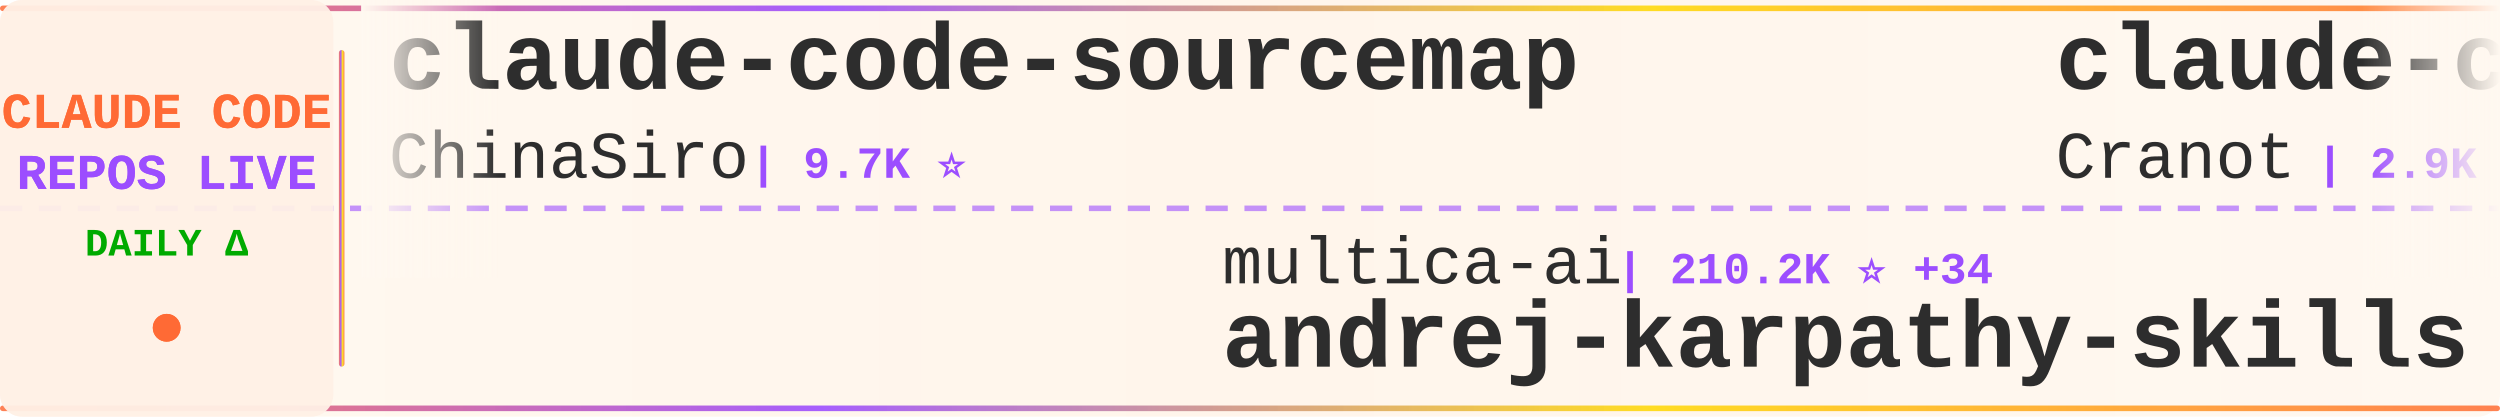
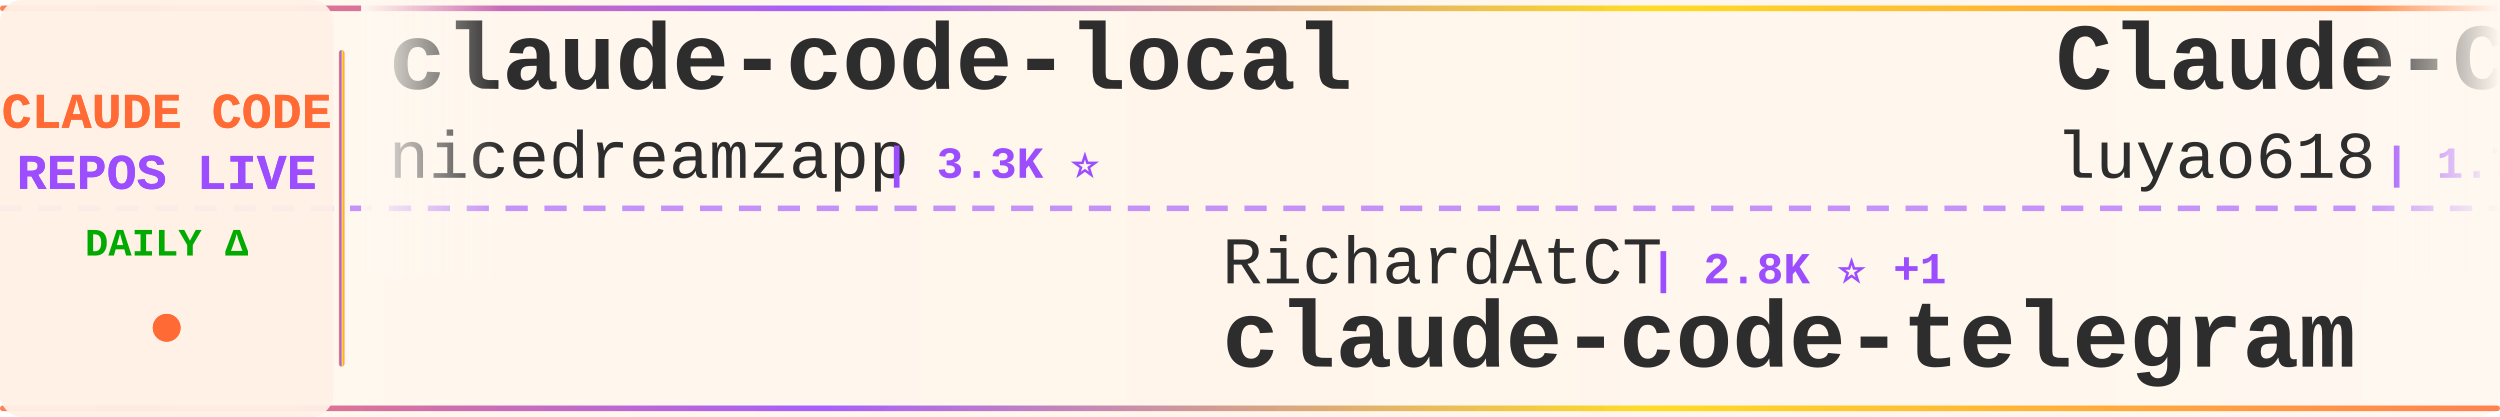
<svg xmlns="http://www.w3.org/2000/svg" width="900" height="150">
  <defs>
    <linearGradient id="tickerBg" x1="0%" y1="0%" x2="100%" y2="0%">
      <stop offset="0%" style="stop-color:#fff8f0;stop-opacity:0.98" />
      <stop offset="50%" style="stop-color:#fff5eb;stop-opacity:1" />
      <stop offset="100%" style="stop-color:#fff8f0;stop-opacity:0.98" />
    </linearGradient>
    <linearGradient id="borderGrad" x1="0%" y1="0%" x2="100%" y2="0%">
      <stop offset="0%" style="stop-color:#FF6B35;stop-opacity:0.85">
        <animate attributeName="stop-opacity" values="0.85;1;0.85" dur="2s" repeatCount="indefinite" />
      </stop>
      <stop offset="33%" style="stop-color:#9C4EFF;stop-opacity:0.9">
        <animate attributeName="stop-opacity" values="0.9;1;0.9" dur="2.2s" repeatCount="indefinite" />
      </stop>
      <stop offset="66%" style="stop-color:#FFD700;stop-opacity:0.85">
        <animate attributeName="stop-opacity" values="0.85;1;0.85" dur="1.8s" repeatCount="indefinite" />
      </stop>
      <stop offset="100%" style="stop-color:#FF6B35;stop-opacity:0.85">
        <animate attributeName="stop-opacity" values="0.85;1;0.85" dur="2s" repeatCount="indefinite" />
      </stop>
    </linearGradient>
    <filter id="textGlow">
      <feGaussianBlur stdDeviation="0.15" result="coloredBlur" />
      <feMerge>
        <feMergeNode in="coloredBlur" />
        <feMergeNode in="SourceGraphic" />
      </feMerge>
    </filter>
    <filter id="metricGlow">
      <feGaussianBlur stdDeviation="0.2" result="coloredBlur" />
      <feMerge>
        <feMergeNode in="coloredBlur" />
        <feMergeNode in="SourceGraphic" />
      </feMerge>
    </filter>
    <linearGradient id="leftFade" x1="0%" y1="0%" x2="100%" y2="0%">
      <stop offset="0%" style="stop-color:#fff8f0;stop-opacity:1" />
      <stop offset="100%" style="stop-color:#fff8f0;stop-opacity:0" />
    </linearGradient>
    <linearGradient id="rightFade" x1="0%" y1="0%" x2="100%" y2="0%">
      <stop offset="0%" style="stop-color:#fff8f0;stop-opacity:0" />
      <stop offset="100%" style="stop-color:#fff8f0;stop-opacity:1" />
    </linearGradient>
  </defs>
  <rect width="900" height="150" fill="url(#tickerBg)" rx="8" />
  <rect x="0" y="2" width="900" height="2" fill="url(#borderGrad)" rx="1" />
  <rect x="0" y="146" width="900" height="2" fill="url(#borderGrad)" rx="1" />
  <line x1="0" y1="75" x2="900" y2="75" stroke="#9C4EFF" stroke-width="2" stroke-dasharray="8 6" opacity="0.6" />
  <rect x="0" y="0" width="120" height="150" fill="#fff0e6" opacity="0.95" rx="8" />
  <text x="60" y="46" font-family="'Courier New', monospace" font-size="18" font-weight="bold" fill="#FF6B35" text-anchor="middle" filter="url(#textGlow)">
    CLAUDE CODE
  </text>
  <text x="60" y="68" font-family="'Courier New', monospace" font-size="18" font-weight="bold" fill="#9C4EFF" text-anchor="middle" filter="url(#textGlow)">
    REPOS LIVE
  </text>
  <text x="60" y="92" font-family="'Courier New', monospace" font-size="14" font-weight="bold" fill="#00aa00" text-anchor="middle">
    DAILY Δ
  </text>
  <circle cx="60" cy="118" r="5" fill="#FF6B35" filter="url(#metricGlow)">
    <animate attributeName="r" values="4;6;4" dur="1.5s" repeatCount="indefinite" />
    <animate attributeName="opacity" values="0.6;1;0.6" dur="1.5s" repeatCount="indefinite" />
  </circle>
  <rect x="122" y="18" width="2" height="114" fill="url(#borderGrad)" rx="1" />
  <clipPath id="tickerClip">
    <rect x="130" y="0" width="770" height="150" />
  </clipPath>
  <g clip-path="url(#tickerClip)">
    <g id="tickerItems">
      <animateTransform attributeName="transform" attributeType="XML" type="translate" from="0 0" to="-3000 0" dur="54s" repeatCount="indefinite" />
      <g transform="translate(0, 0)">
-         <text x="140" y="32" font-family="'Courier New', monospace" font-size="34" font-weight="bold" fill="#2d2d2d">claude-code-sourcemap</text>
-         <text x="140" y="64" font-family="'Courier New', monospace" font-size="24" font-weight="normal" fill="#2d2d2d" opacity="1.0">ChinaSiro</text>
-         <text x="270" y="64" font-family="'Courier New', monospace" font-size="16" font-weight="bold" fill="#9C4EFF"> | 9.7K ⭐</text>
+         <text x="140" y="32" font-family="'Courier New', monospace" font-size="34" font-weight="bold" fill="#2d2d2d">claude-code-local</text>
+         <text x="140" y="64" font-family="'Courier New', monospace" font-size="24" font-weight="normal" fill="#2d2d2d" opacity="1.0">nicedreamzapp</text>
+         <text x="318" y="64" font-family="'Courier New', monospace" font-size="16" font-weight="bold" fill="#9C4EFF"> | 3.3K ⭐</text>
      </g>
      <g transform="translate(300, 0)">
-         <text x="140" y="102" font-family="'Courier New', monospace" font-size="24" font-weight="normal" fill="#2d2d2d" opacity="1.0">multica-ai</text>
-         <text x="282" y="102" font-family="'Courier New', monospace" font-size="16" font-weight="bold" fill="#9C4EFF"> | 210.2K ⭐ +34</text>
-         <text x="140" y="132" font-family="'Courier New', monospace" font-size="34" font-weight="bold" fill="#2d2d2d">andrej-karpathy-skills</text>
+         <text x="140" y="102" font-family="'Courier New', monospace" font-size="24" font-weight="normal" fill="#2d2d2d" opacity="1.0">RichardAtCT</text>
+         <text x="294" y="102" font-family="'Courier New', monospace" font-size="16" font-weight="bold" fill="#9C4EFF"> | 2.8K ⭐ +1</text>
+         <text x="140" y="132" font-family="'Courier New', monospace" font-size="34" font-weight="bold" fill="#2d2d2d">claude-code-telegram</text>
      </g>
      <g transform="translate(600, 0)">
-         <text x="140" y="32" font-family="'Courier New', monospace" font-size="34" font-weight="bold" fill="#2d2d2d">claude-code-guide</text>
-         <text x="140" y="64" font-family="'Courier New', monospace" font-size="24" font-weight="normal" fill="#2d2d2d" opacity="1.0">Cranot</text>
-         <text x="234" y="64" font-family="'Courier New', monospace" font-size="16" font-weight="bold" fill="#9C4EFF"> | 2.9K ⭐</text>
+         <text x="140" y="32" font-family="'Courier New', monospace" font-size="34" font-weight="bold" fill="#2d2d2d">Claude-Code-Source-Study</text>
+         <text x="140" y="64" font-family="'Courier New', monospace" font-size="24" font-weight="normal" fill="#2d2d2d" opacity="1.0">luyao618</text>
+         <text x="258" y="64" font-family="'Courier New', monospace" font-size="16" font-weight="bold" fill="#9C4EFF"> | 1.7K ⭐</text>
      </g>
      <g transform="translate(900, 0)">
-         <text x="140" y="102" font-family="'Courier New', monospace" font-size="24" font-weight="normal" fill="#2d2d2d" opacity="1.0">777genius</text>
-         <text x="270" y="102" font-family="'Courier New', monospace" font-size="16" font-weight="bold" fill="#9C4EFF"> | 930 ⭐</text>
-         <text x="140" y="132" font-family="'Courier New', monospace" font-size="34" font-weight="bold" fill="#2d2d2d">claude-code-source-code</text>
+         <text x="140" y="102" font-family="'Courier New', monospace" font-size="24" font-weight="normal" fill="#2d2d2d" opacity="1.0">Alishahryar1</text>
+         <text x="306" y="102" font-family="'Courier New', monospace" font-size="16" font-weight="bold" fill="#9C4EFF"> | 53.3K ⭐ +61</text>
+         <text x="140" y="132" font-family="'Courier New', monospace" font-size="34" font-weight="bold" fill="#2d2d2d">free-claude-code</text>
      </g>
      <g transform="translate(1200, 0)">
-         <text x="140" y="32" font-family="'Courier New', monospace" font-size="34" font-weight="bold" fill="#2d2d2d">claude-code-spec-workflo...</text>
-         <text x="140" y="64" font-family="'Courier New', monospace" font-size="24" font-weight="normal" fill="#2d2d2d" opacity="1.0">Pimzino</text>
-         <text x="246" y="64" font-family="'Courier New', monospace" font-size="16" font-weight="bold" fill="#9C4EFF"> | 3.9K ⭐</text>
+         <text x="140" y="32" font-family="'Courier New', monospace" font-size="34" font-weight="bold" fill="#2d2d2d">Claude-Code</text>
+         <text x="140" y="64" font-family="'Courier New', monospace" font-size="24" font-weight="normal" fill="#2d2d2d" opacity="1.0">OrcaWhisper</text>
+         <text x="294" y="64" font-family="'Courier New', monospace" font-size="16" font-weight="bold" fill="#9C4EFF"> | 94 ⭐</text>
      </g>
      <g transform="translate(1500, 0)">
-         <text x="140" y="102" font-family="'Courier New', monospace" font-size="24" font-weight="normal" fill="#2d2d2d" opacity="1.0">hangsman</text>
-         <text x="258" y="102" font-family="'Courier New', monospace" font-size="16" font-weight="bold" fill="#9C4EFF"> | 792 ⭐</text>
-         <text x="140" y="132" font-family="'Courier New', monospace" font-size="34" font-weight="bold" fill="#2d2d2d">claude-code-source</text>
+         <text x="140" y="102" font-family="'Courier New', monospace" font-size="24" font-weight="normal" fill="#2d2d2d" opacity="1.0">pengchengneo</text>
+         <text x="306" y="102" font-family="'Courier New', monospace" font-size="16" font-weight="bold" fill="#9C4EFF"> | 1.8K ⭐</text>
+         <text x="140" y="132" font-family="'Courier New', monospace" font-size="34" font-weight="bold" fill="#2d2d2d">Claude-Code</text>
      </g>
      <g transform="translate(1800, 0)">
-         <text x="140" y="32" font-family="'Courier New', monospace" font-size="34" font-weight="bold" fill="#2d2d2d">claude-code-rev</text>
-         <text x="140" y="64" font-family="'Courier New', monospace" font-size="24" font-weight="normal" fill="#2d2d2d" opacity="1.0">oboard</text>
-         <text x="234" y="64" font-family="'Courier New', monospace" font-size="16" font-weight="bold" fill="#9C4EFF"> | 3.3K ⭐</text>
+         <text x="140" y="32" font-family="'Courier New', monospace" font-size="34" font-weight="bold" fill="#2d2d2d">awesome-claude-code</text>
+         <text x="140" y="64" font-family="'Courier New', monospace" font-size="24" font-weight="normal" fill="#2d2d2d" opacity="1.0">jqueryscript</text>
+         <text x="306" y="64" font-family="'Courier New', monospace" font-size="16" font-weight="bold" fill="#9C4EFF"> | 508 ⭐</text>
      </g>
      <g transform="translate(2100, 0)">
-         <text x="140" y="102" font-family="'Courier New', monospace" font-size="24" font-weight="normal" fill="#2d2d2d" opacity="1.0">WorldFlowAI</text>
-         <text x="294" y="102" font-family="'Courier New', monospace" font-size="16" font-weight="bold" fill="#9C4EFF"> | 2.1K ⭐ +10</text>
-         <text x="140" y="132" font-family="'Courier New', monospace" font-size="34" font-weight="bold" fill="#2d2d2d">everything-claude-code</text>
+         <text x="140" y="102" font-family="'Courier New', monospace" font-size="24" font-weight="normal" fill="#2d2d2d" opacity="1.0">OneRedOak</text>
+         <text x="270" y="102" font-family="'Courier New', monospace" font-size="16" font-weight="bold" fill="#9C4EFF"> | 3.9K ⭐</text>
+         <text x="140" y="132" font-family="'Courier New', monospace" font-size="34" font-weight="bold" fill="#2d2d2d">claude-code-workflows</text>
      </g>
      <g transform="translate(2400, 0)">
-         <text x="140" y="32" font-family="'Courier New', monospace" font-size="34" font-weight="bold" fill="#2d2d2d">claude-coder</text>
-         <text x="140" y="64" font-family="'Courier New', monospace" font-size="24" font-weight="normal" fill="#2d2d2d" opacity="1.0">kodu-ai</text>
-         <text x="246" y="64" font-family="'Courier New', monospace" font-size="16" font-weight="bold" fill="#9C4EFF"> | 5.2K ⭐</text>
+         <text x="140" y="32" font-family="'Courier New', monospace" font-size="34" font-weight="bold" fill="#2d2d2d">claude-code-analysis</text>
+         <text x="140" y="64" font-family="'Courier New', monospace" font-size="24" font-weight="normal" fill="#2d2d2d" opacity="1.0">liuup</text>
+         <text x="222" y="64" font-family="'Courier New', monospace" font-size="16" font-weight="bold" fill="#9C4EFF"> | 3.9K ⭐</text>
      </g>
      <g transform="translate(2700, 0)">
-         <text x="140" y="102" font-family="'Courier New', monospace" font-size="24" font-weight="normal" fill="#2d2d2d" opacity="1.0">frankbria</text>
-         <text x="270" y="102" font-family="'Courier New', monospace" font-size="16" font-weight="bold" fill="#9C4EFF"> | 9.6K ⭐ +1</text>
-         <text x="140" y="132" font-family="'Courier New', monospace" font-size="34" font-weight="bold" fill="#2d2d2d">ralph-claude-code</text>
+         <text x="140" y="102" font-family="'Courier New', monospace" font-size="24" font-weight="normal" fill="#2d2d2d" opacity="1.0">fazxes</text>
+         <text x="234" y="102" font-family="'Courier New', monospace" font-size="16" font-weight="bold" fill="#9C4EFF"> | 236 ⭐</text>
+         <text x="140" y="132" font-family="'Courier New', monospace" font-size="34" font-weight="bold" fill="#2d2d2d">Claude-code</text>
      </g>
      <g transform="translate(3000, 0)">
-         <text x="140" y="32" font-family="'Courier New', monospace" font-size="34" font-weight="bold" fill="#2d2d2d">claude-code-sourcemap</text>
-         <text x="140" y="64" font-family="'Courier New', monospace" font-size="24" font-weight="normal" fill="#2d2d2d" opacity="1.0">ChinaSiro</text>
-         <text x="270" y="64" font-family="'Courier New', monospace" font-size="16" font-weight="bold" fill="#9C4EFF"> | 9.7K ⭐</text>
+         <text x="140" y="32" font-family="'Courier New', monospace" font-size="34" font-weight="bold" fill="#2d2d2d">claude-code-local</text>
+         <text x="140" y="64" font-family="'Courier New', monospace" font-size="24" font-weight="normal" fill="#2d2d2d" opacity="1.0">nicedreamzapp</text>
+         <text x="318" y="64" font-family="'Courier New', monospace" font-size="16" font-weight="bold" fill="#9C4EFF"> | 3.3K ⭐</text>
      </g>
      <g transform="translate(3300, 0)">
-         <text x="140" y="102" font-family="'Courier New', monospace" font-size="24" font-weight="normal" fill="#2d2d2d" opacity="1.0">multica-ai</text>
-         <text x="282" y="102" font-family="'Courier New', monospace" font-size="16" font-weight="bold" fill="#9C4EFF"> | 210.2K ⭐ +34</text>
-         <text x="140" y="132" font-family="'Courier New', monospace" font-size="34" font-weight="bold" fill="#2d2d2d">andrej-karpathy-skills</text>
+         <text x="140" y="102" font-family="'Courier New', monospace" font-size="24" font-weight="normal" fill="#2d2d2d" opacity="1.0">RichardAtCT</text>
+         <text x="294" y="102" font-family="'Courier New', monospace" font-size="16" font-weight="bold" fill="#9C4EFF"> | 2.8K ⭐ +1</text>
+         <text x="140" y="132" font-family="'Courier New', monospace" font-size="34" font-weight="bold" fill="#2d2d2d">claude-code-telegram</text>
      </g>
      <g transform="translate(3600, 0)">
-         <text x="140" y="32" font-family="'Courier New', monospace" font-size="34" font-weight="bold" fill="#2d2d2d">claude-code-guide</text>
-         <text x="140" y="64" font-family="'Courier New', monospace" font-size="24" font-weight="normal" fill="#2d2d2d" opacity="1.0">Cranot</text>
-         <text x="234" y="64" font-family="'Courier New', monospace" font-size="16" font-weight="bold" fill="#9C4EFF"> | 2.9K ⭐</text>
+         <text x="140" y="32" font-family="'Courier New', monospace" font-size="34" font-weight="bold" fill="#2d2d2d">Claude-Code-Source-Study</text>
+         <text x="140" y="64" font-family="'Courier New', monospace" font-size="24" font-weight="normal" fill="#2d2d2d" opacity="1.0">luyao618</text>
+         <text x="258" y="64" font-family="'Courier New', monospace" font-size="16" font-weight="bold" fill="#9C4EFF"> | 1.7K ⭐</text>
      </g>
      <g transform="translate(3900, 0)">
-         <text x="140" y="102" font-family="'Courier New', monospace" font-size="24" font-weight="normal" fill="#2d2d2d" opacity="1.0">777genius</text>
-         <text x="270" y="102" font-family="'Courier New', monospace" font-size="16" font-weight="bold" fill="#9C4EFF"> | 930 ⭐</text>
-         <text x="140" y="132" font-family="'Courier New', monospace" font-size="34" font-weight="bold" fill="#2d2d2d">claude-code-source-code</text>
+         <text x="140" y="102" font-family="'Courier New', monospace" font-size="24" font-weight="normal" fill="#2d2d2d" opacity="1.0">Alishahryar1</text>
+         <text x="306" y="102" font-family="'Courier New', monospace" font-size="16" font-weight="bold" fill="#9C4EFF"> | 53.3K ⭐ +61</text>
+         <text x="140" y="132" font-family="'Courier New', monospace" font-size="34" font-weight="bold" fill="#2d2d2d">free-claude-code</text>
      </g>
    </g>
  </g>
  <rect x="130" y="0" width="50" height="100" fill="url(#leftFade)" />
  <rect x="850" y="0" width="50" height="100" fill="url(#rightFade)" />
</svg>
